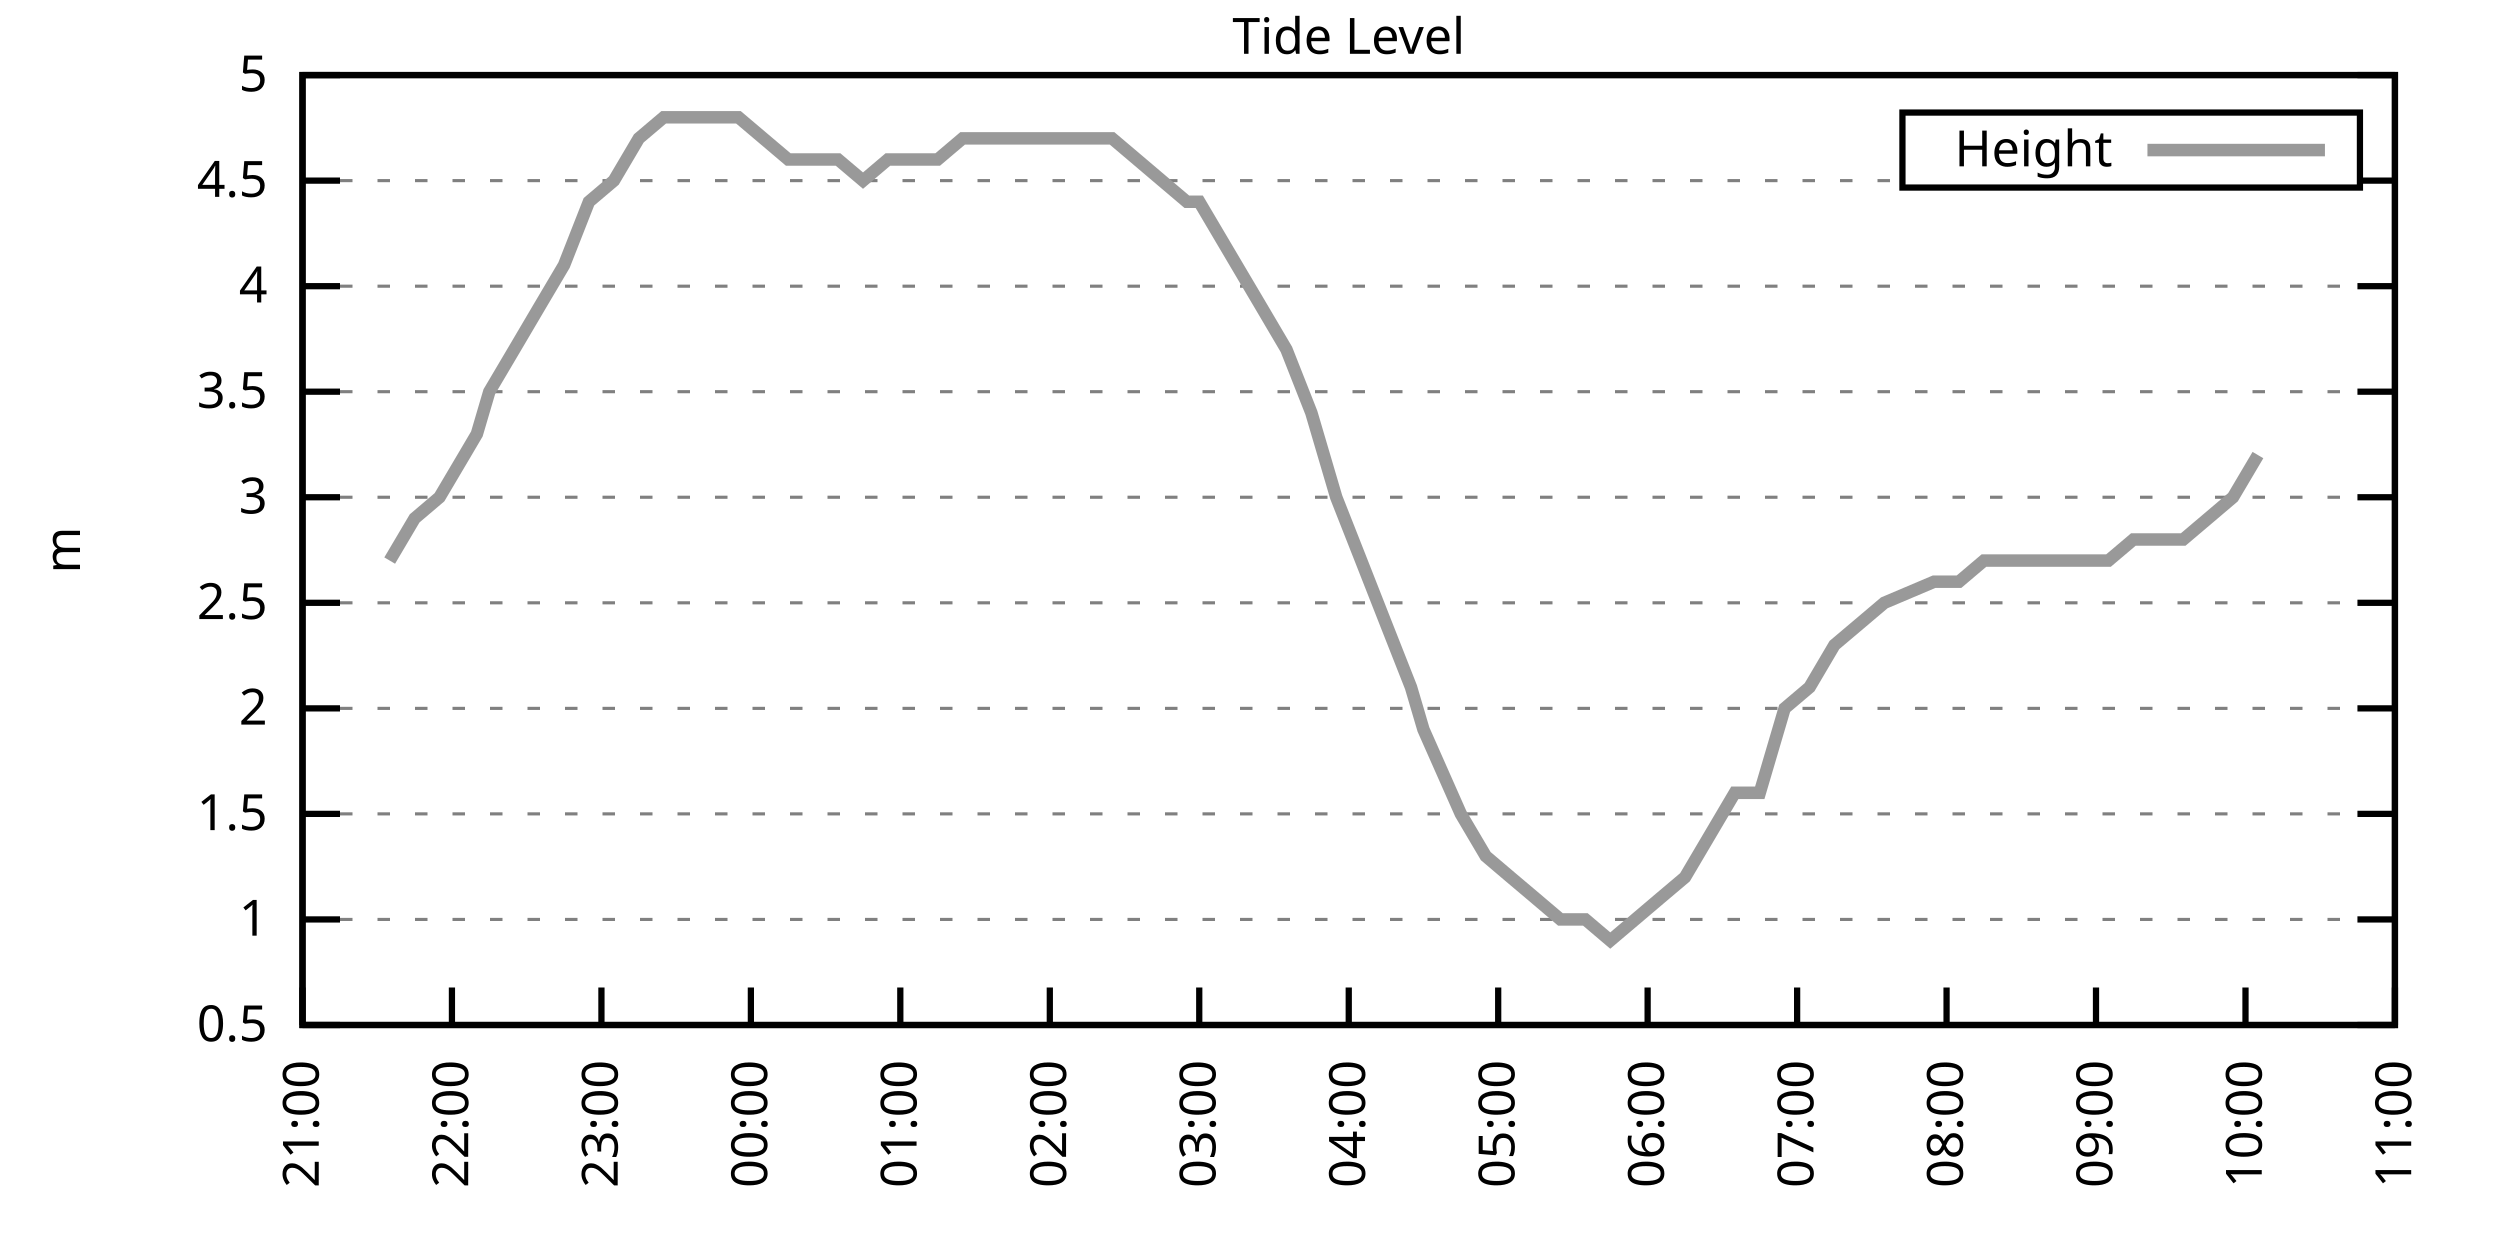
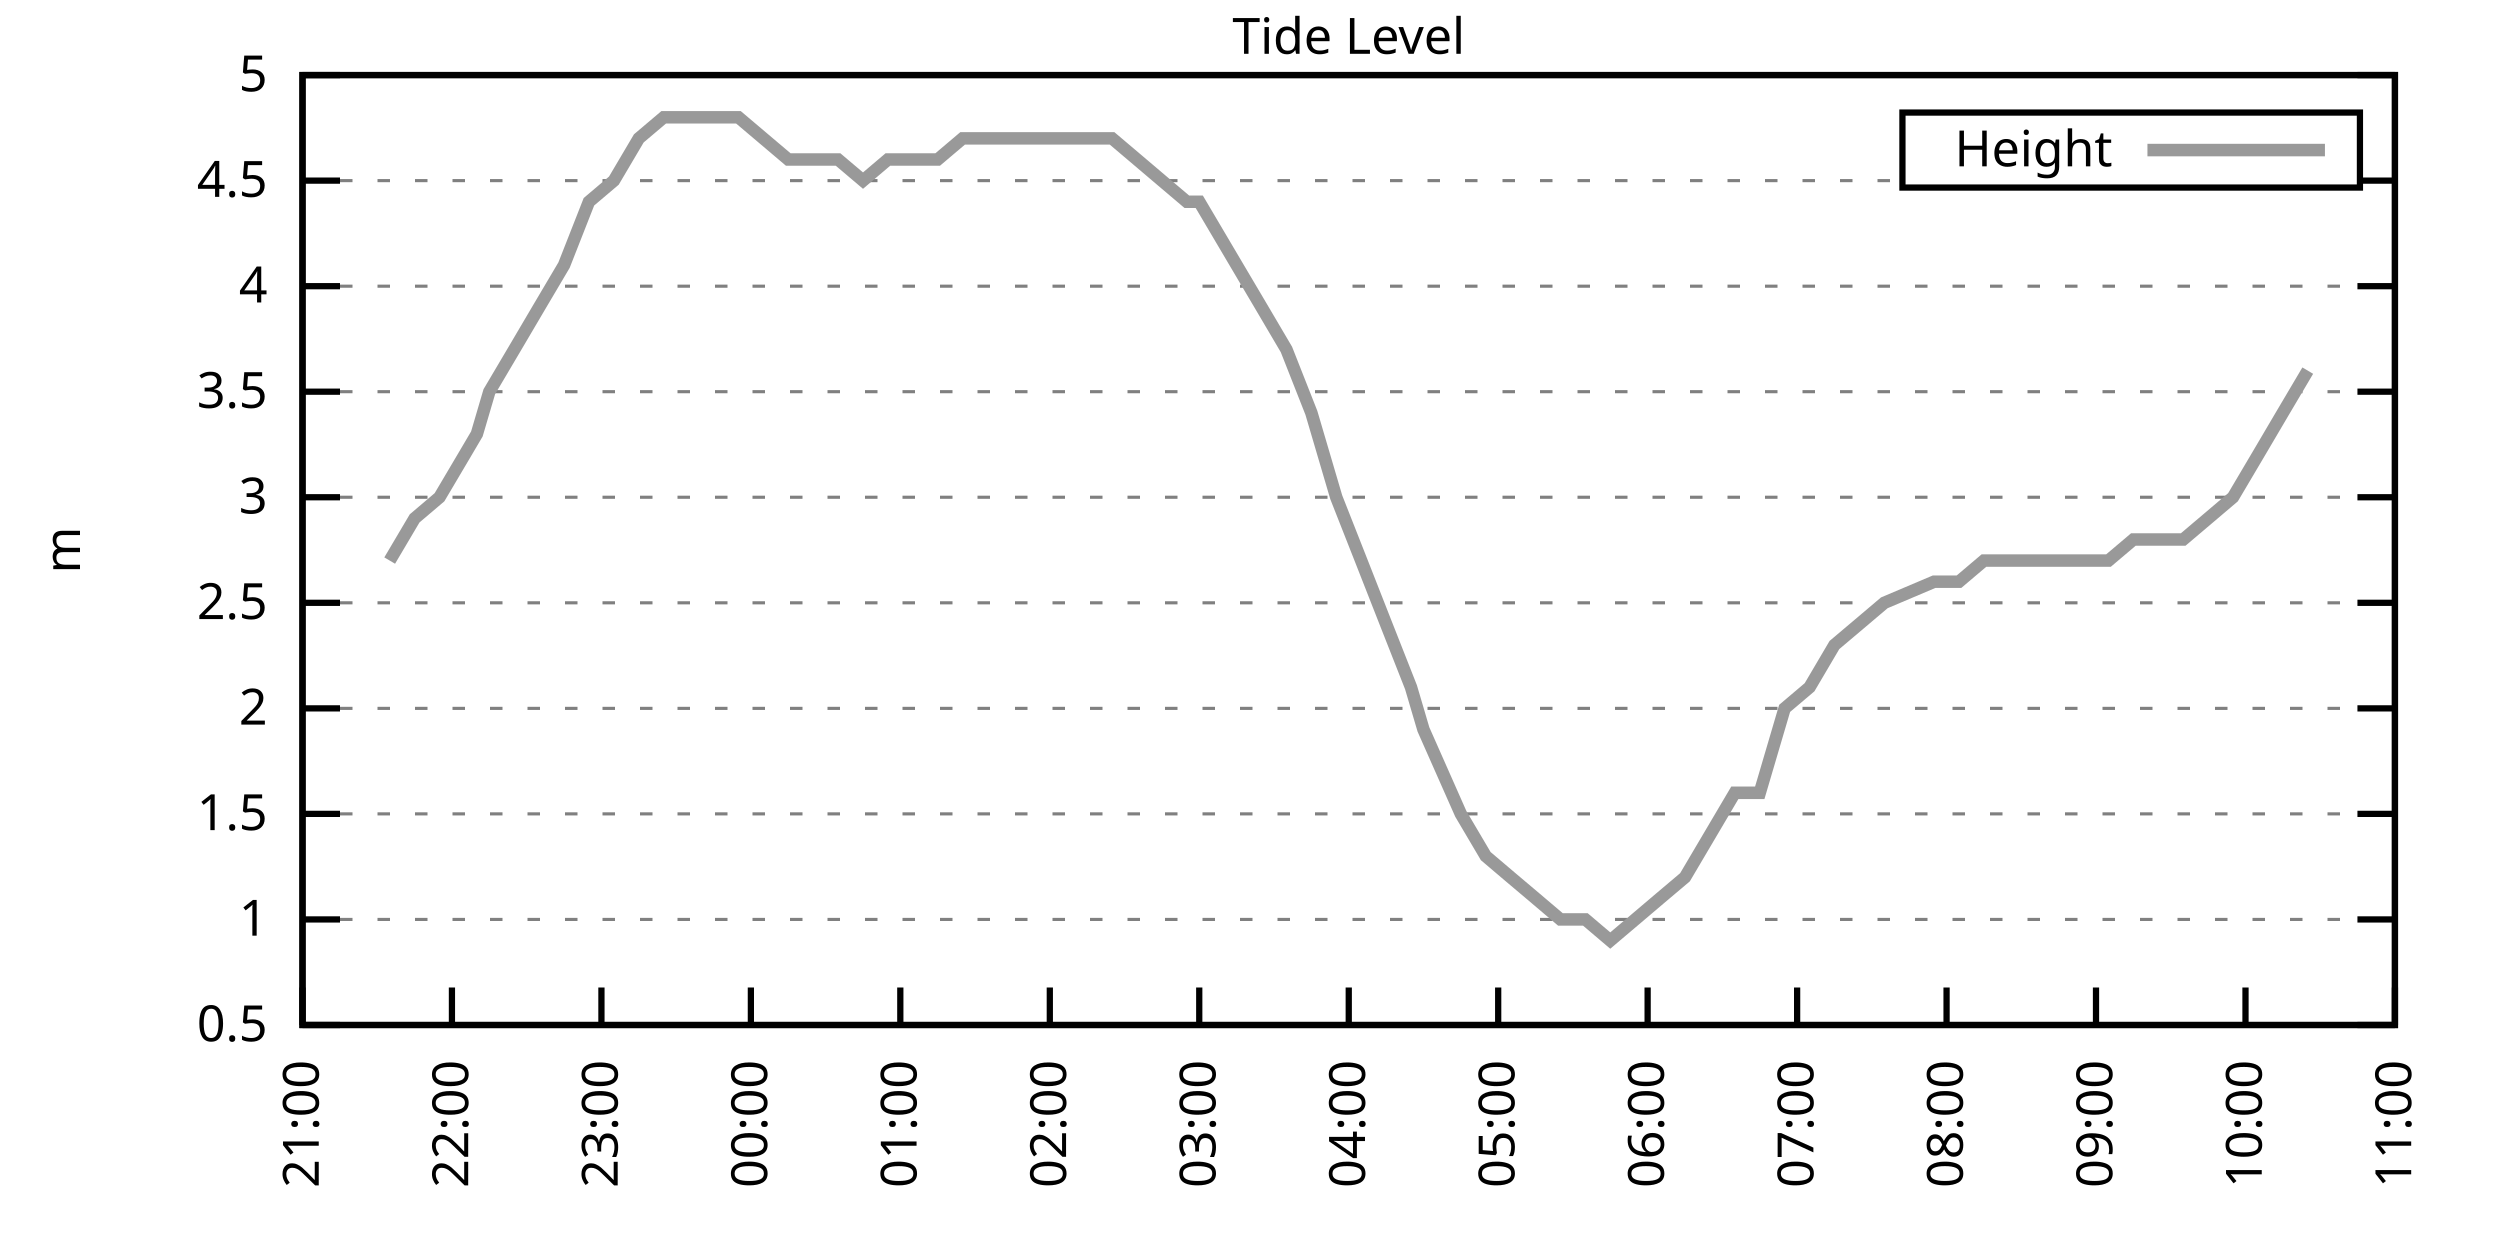
<svg xmlns="http://www.w3.org/2000/svg" xmlns:xlink="http://www.w3.org/1999/xlink" width="400" height="200" viewBox="0 0 400 200">
  <g id="gnuplot_canvas">
    <rect x="0" y="0" width="400" height="200" fill="none" />
    <defs>
      <circle id="gpDot" r="0.5" stroke-width="0.5" stroke="currentColor" />
      <path id="gpPt0" stroke-width="0.333" stroke="currentColor" d="M-1,0 h2 M0,-1 v2" />
      <path id="gpPt1" stroke-width="0.333" stroke="currentColor" d="M-1,-1 L1,1 M1,-1 L-1,1" />
      <path id="gpPt2" stroke-width="0.333" stroke="currentColor" d="M-1,0 L1,0 M0,-1 L0,1 M-1,-1 L1,1 M-1,1 L1,-1" />
      <rect id="gpPt3" stroke-width="0.333" stroke="currentColor" x="-1" y="-1" width="2" height="2" />
      <rect id="gpPt4" stroke-width="0.333" stroke="currentColor" fill="currentColor" x="-1" y="-1" width="2" height="2" />
      <circle id="gpPt5" stroke-width="0.333" stroke="currentColor" cx="0" cy="0" r="1" />
      <use xlink:href="#gpPt5" id="gpPt6" fill="currentColor" stroke="none" />
      <path id="gpPt7" stroke-width="0.333" stroke="currentColor" d="M0,-1.33 L-1.33,0.67 L1.33,0.67 z" />
      <use xlink:href="#gpPt7" id="gpPt8" fill="currentColor" stroke="none" />
      <use xlink:href="#gpPt7" id="gpPt9" stroke="currentColor" transform="rotate(180)" />
      <use xlink:href="#gpPt9" id="gpPt10" fill="currentColor" stroke="none" />
      <use xlink:href="#gpPt3" id="gpPt11" stroke="currentColor" transform="rotate(45)" />
      <use xlink:href="#gpPt11" id="gpPt12" fill="currentColor" stroke="none" />
      <path id="gpPt13" stroke-width="0.333" stroke="currentColor" d="M0,1.330 L1.265,0.411 L0.782,-1.067 L-0.782,-1.076 L-1.265,0.411 z" />
      <use xlink:href="#gpPt13" id="gpPt14" fill="currentColor" stroke="none" />
      <filter id="textbox" filterUnits="objectBoundingBox" x="0" y="0" height="1" width="1">
        <feFlood flood-color="white" flood-opacity="1" result="bgnd" />
        <feComposite in="SourceGraphic" in2="bgnd" operator="atop" />
      </filter>
      <filter id="greybox" filterUnits="objectBoundingBox" x="0" y="0" height="1" width="1">
        <feFlood flood-color="lightgrey" flood-opacity="1" result="grey" />
        <feComposite in="SourceGraphic" in2="grey" operator="atop" />
      </filter>
    </defs>
    <g fill="none" color="white" stroke="currentColor" stroke-width="1.00" stroke-linecap="butt" stroke-linejoin="miter">
</g>
    <g fill="none" color="black" stroke="currentColor" stroke-width="1.00" stroke-linecap="butt" stroke-linejoin="miter">
      <g stroke="none" shape-rendering="crispEdges">
        <polygon fill="rgb(255, 255, 255)" points="48.40,164.00 383.18,164.00 383.18,12.02 48.40,12.02 " />
      </g>
    </g>
    <g fill="none" color="black" stroke="currentColor" stroke-width="1.00" stroke-linecap="butt" stroke-linejoin="miter">
</g>
    <g fill="none" color="black" stroke="black" stroke-width="0.50" stroke-linecap="butt" stroke-linejoin="miter">
</g>
    <g fill="none" color="gray" stroke="currentColor" stroke-width="0.50" stroke-linecap="butt" stroke-linejoin="miter">
      <path stroke="gray" stroke-dasharray="2,4" class="gridline" d="M48.40,164.00 L383.19,164.00  " />
    </g>
    <g fill="none" color="gray" stroke="gray" stroke-width="1.00" stroke-linecap="butt" stroke-linejoin="miter">
</g>
    <g fill="none" color="black" stroke="currentColor" stroke-width="1.00" stroke-linecap="butt" stroke-linejoin="miter">
      <path stroke="black" d="M48.40,164.00 L54.40,164.00 M383.19,164.00 L377.19,164.00  " />
      <g transform="translate(42.80,166.60)" stroke="none" fill="black" font-family="Sans" font-size="8.00" text-anchor="end">
        <text>
          <tspan font-family="Sans"> 0.5</tspan>
        </text>
      </g>
    </g>
    <g fill="none" color="black" stroke="currentColor" stroke-width="1.00" stroke-linecap="butt" stroke-linejoin="miter">
</g>
    <g fill="none" color="black" stroke="black" stroke-width="0.50" stroke-linecap="butt" stroke-linejoin="miter">
</g>
    <g fill="none" color="gray" stroke="currentColor" stroke-width="0.50" stroke-linecap="butt" stroke-linejoin="miter">
      <path stroke="gray" stroke-dasharray="2,4" class="gridline" d="M48.40,147.11 L383.19,147.11  " />
    </g>
    <g fill="none" color="gray" stroke="gray" stroke-width="1.00" stroke-linecap="butt" stroke-linejoin="miter">
</g>
    <g fill="none" color="black" stroke="currentColor" stroke-width="1.00" stroke-linecap="butt" stroke-linejoin="miter">
      <path stroke="black" d="M48.40,147.11 L54.40,147.11 M383.19,147.11 L377.19,147.11  " />
      <g transform="translate(42.80,149.71)" stroke="none" fill="black" font-family="Sans" font-size="8.00" text-anchor="end">
        <text>
          <tspan font-family="Sans"> 1</tspan>
        </text>
      </g>
    </g>
    <g fill="none" color="black" stroke="currentColor" stroke-width="1.00" stroke-linecap="butt" stroke-linejoin="miter">
</g>
    <g fill="none" color="black" stroke="black" stroke-width="0.50" stroke-linecap="butt" stroke-linejoin="miter">
</g>
    <g fill="none" color="gray" stroke="currentColor" stroke-width="0.50" stroke-linecap="butt" stroke-linejoin="miter">
      <path stroke="gray" stroke-dasharray="2,4" class="gridline" d="M48.40,130.22 L383.19,130.22  " />
    </g>
    <g fill="none" color="gray" stroke="gray" stroke-width="1.00" stroke-linecap="butt" stroke-linejoin="miter">
</g>
    <g fill="none" color="black" stroke="currentColor" stroke-width="1.00" stroke-linecap="butt" stroke-linejoin="miter">
      <path stroke="black" d="M48.40,130.22 L54.40,130.22 M383.19,130.22 L377.19,130.22  " />
      <g transform="translate(42.80,132.82)" stroke="none" fill="black" font-family="Sans" font-size="8.00" text-anchor="end">
        <text>
          <tspan font-family="Sans"> 1.5</tspan>
        </text>
      </g>
    </g>
    <g fill="none" color="black" stroke="currentColor" stroke-width="1.00" stroke-linecap="butt" stroke-linejoin="miter">
</g>
    <g fill="none" color="black" stroke="black" stroke-width="0.50" stroke-linecap="butt" stroke-linejoin="miter">
</g>
    <g fill="none" color="gray" stroke="currentColor" stroke-width="0.50" stroke-linecap="butt" stroke-linejoin="miter">
      <path stroke="gray" stroke-dasharray="2,4" class="gridline" d="M48.40,113.34 L383.19,113.34  " />
    </g>
    <g fill="none" color="gray" stroke="gray" stroke-width="1.00" stroke-linecap="butt" stroke-linejoin="miter">
</g>
    <g fill="none" color="black" stroke="currentColor" stroke-width="1.00" stroke-linecap="butt" stroke-linejoin="miter">
      <path stroke="black" d="M48.40,113.34 L54.40,113.34 M383.19,113.34 L377.19,113.34  " />
      <g transform="translate(42.80,115.94)" stroke="none" fill="black" font-family="Sans" font-size="8.00" text-anchor="end">
        <text>
          <tspan font-family="Sans"> 2</tspan>
        </text>
      </g>
    </g>
    <g fill="none" color="black" stroke="currentColor" stroke-width="1.00" stroke-linecap="butt" stroke-linejoin="miter">
</g>
    <g fill="none" color="black" stroke="black" stroke-width="0.50" stroke-linecap="butt" stroke-linejoin="miter">
</g>
    <g fill="none" color="gray" stroke="currentColor" stroke-width="0.50" stroke-linecap="butt" stroke-linejoin="miter">
      <path stroke="gray" stroke-dasharray="2,4" class="gridline" d="M48.40,96.45 L383.19,96.45  " />
    </g>
    <g fill="none" color="gray" stroke="gray" stroke-width="1.00" stroke-linecap="butt" stroke-linejoin="miter">
</g>
    <g fill="none" color="black" stroke="currentColor" stroke-width="1.00" stroke-linecap="butt" stroke-linejoin="miter">
      <path stroke="black" d="M48.40,96.45 L54.40,96.45 M383.19,96.45 L377.19,96.45  " />
      <g transform="translate(42.80,99.05)" stroke="none" fill="black" font-family="Sans" font-size="8.00" text-anchor="end">
        <text>
          <tspan font-family="Sans"> 2.5</tspan>
        </text>
      </g>
    </g>
    <g fill="none" color="black" stroke="currentColor" stroke-width="1.00" stroke-linecap="butt" stroke-linejoin="miter">
</g>
    <g fill="none" color="black" stroke="black" stroke-width="0.50" stroke-linecap="butt" stroke-linejoin="miter">
</g>
    <g fill="none" color="gray" stroke="currentColor" stroke-width="0.50" stroke-linecap="butt" stroke-linejoin="miter">
      <path stroke="gray" stroke-dasharray="2,4" class="gridline" d="M48.40,79.56 L383.19,79.56  " />
    </g>
    <g fill="none" color="gray" stroke="gray" stroke-width="1.00" stroke-linecap="butt" stroke-linejoin="miter">
</g>
    <g fill="none" color="black" stroke="currentColor" stroke-width="1.00" stroke-linecap="butt" stroke-linejoin="miter">
      <path stroke="black" d="M48.40,79.56 L54.40,79.56 M383.19,79.56 L377.19,79.56  " />
      <g transform="translate(42.80,82.16)" stroke="none" fill="black" font-family="Sans" font-size="8.00" text-anchor="end">
        <text>
          <tspan font-family="Sans"> 3</tspan>
        </text>
      </g>
    </g>
    <g fill="none" color="black" stroke="currentColor" stroke-width="1.00" stroke-linecap="butt" stroke-linejoin="miter">
</g>
    <g fill="none" color="black" stroke="black" stroke-width="0.50" stroke-linecap="butt" stroke-linejoin="miter">
</g>
    <g fill="none" color="gray" stroke="currentColor" stroke-width="0.50" stroke-linecap="butt" stroke-linejoin="miter">
      <path stroke="gray" stroke-dasharray="2,4" class="gridline" d="M48.40,62.67 L383.19,62.67  " />
    </g>
    <g fill="none" color="gray" stroke="gray" stroke-width="1.00" stroke-linecap="butt" stroke-linejoin="miter">
</g>
    <g fill="none" color="black" stroke="currentColor" stroke-width="1.00" stroke-linecap="butt" stroke-linejoin="miter">
      <path stroke="black" d="M48.40,62.67 L54.40,62.67 M383.19,62.67 L377.19,62.67  " />
      <g transform="translate(42.80,65.27)" stroke="none" fill="black" font-family="Sans" font-size="8.00" text-anchor="end">
        <text>
          <tspan font-family="Sans"> 3.5</tspan>
        </text>
      </g>
    </g>
    <g fill="none" color="black" stroke="currentColor" stroke-width="1.00" stroke-linecap="butt" stroke-linejoin="miter">
</g>
    <g fill="none" color="black" stroke="black" stroke-width="0.50" stroke-linecap="butt" stroke-linejoin="miter">
</g>
    <g fill="none" color="gray" stroke="currentColor" stroke-width="0.50" stroke-linecap="butt" stroke-linejoin="miter">
      <path stroke="gray" stroke-dasharray="2,4" class="gridline" d="M48.40,45.79 L383.19,45.79  " />
    </g>
    <g fill="none" color="gray" stroke="gray" stroke-width="1.00" stroke-linecap="butt" stroke-linejoin="miter">
</g>
    <g fill="none" color="black" stroke="currentColor" stroke-width="1.00" stroke-linecap="butt" stroke-linejoin="miter">
      <path stroke="black" d="M48.40,45.79 L54.40,45.79 M383.19,45.79 L377.19,45.79  " />
      <g transform="translate(42.80,48.39)" stroke="none" fill="black" font-family="Sans" font-size="8.00" text-anchor="end">
        <text>
          <tspan font-family="Sans"> 4</tspan>
        </text>
      </g>
    </g>
    <g fill="none" color="black" stroke="currentColor" stroke-width="1.00" stroke-linecap="butt" stroke-linejoin="miter">
</g>
    <g fill="none" color="black" stroke="black" stroke-width="0.50" stroke-linecap="butt" stroke-linejoin="miter">
</g>
    <g fill="none" color="gray" stroke="currentColor" stroke-width="0.50" stroke-linecap="butt" stroke-linejoin="miter">
      <path stroke="gray" stroke-dasharray="2,4" class="gridline" d="M48.40,28.90 L304.39,28.90 M377.59,28.90 L383.19,28.90  " />
    </g>
    <g fill="none" color="gray" stroke="gray" stroke-width="1.00" stroke-linecap="butt" stroke-linejoin="miter">
</g>
    <g fill="none" color="black" stroke="currentColor" stroke-width="1.00" stroke-linecap="butt" stroke-linejoin="miter">
      <path stroke="black" d="M48.40,28.90 L54.40,28.90 M383.19,28.90 L377.19,28.90  " />
      <g transform="translate(42.80,31.50)" stroke="none" fill="black" font-family="Sans" font-size="8.00" text-anchor="end">
        <text>
          <tspan font-family="Sans"> 4.5</tspan>
        </text>
      </g>
    </g>
    <g fill="none" color="black" stroke="currentColor" stroke-width="1.00" stroke-linecap="butt" stroke-linejoin="miter">
</g>
    <g fill="none" color="black" stroke="black" stroke-width="0.50" stroke-linecap="butt" stroke-linejoin="miter">
</g>
    <g fill="none" color="gray" stroke="currentColor" stroke-width="0.50" stroke-linecap="butt" stroke-linejoin="miter">
      <path stroke="gray" stroke-dasharray="2,4" class="gridline" d="M48.40,12.01 L383.19,12.01  " />
    </g>
    <g fill="none" color="gray" stroke="gray" stroke-width="1.00" stroke-linecap="butt" stroke-linejoin="miter">
</g>
    <g fill="none" color="black" stroke="currentColor" stroke-width="1.00" stroke-linecap="butt" stroke-linejoin="miter">
      <path stroke="black" d="M48.40,12.01 L54.40,12.01 M383.19,12.01 L377.19,12.01  " />
      <g transform="translate(42.80,14.61)" stroke="none" fill="black" font-family="Sans" font-size="8.00" text-anchor="end">
        <text>
          <tspan font-family="Sans"> 5</tspan>
        </text>
      </g>
    </g>
    <g fill="none" color="black" stroke="currentColor" stroke-width="1.00" stroke-linecap="butt" stroke-linejoin="miter">
      <path stroke="black" d="M48.40,164.00 L48.40,158.00  " />
      <g transform="translate(51.00,169.60) rotate(270.00)" stroke="none" fill="black" font-family="Sans" font-size="8.00" text-anchor="end">
        <text>
          <tspan font-family="Sans">21:00</tspan>
        </text>
      </g>
    </g>
    <g fill="none" color="black" stroke="currentColor" stroke-width="1.00" stroke-linecap="butt" stroke-linejoin="miter">
      <path stroke="black" d="M72.31,164.00 L72.31,158.00  " />
      <g transform="translate(74.91,169.60) rotate(270.00)" stroke="none" fill="black" font-family="Sans" font-size="8.00" text-anchor="end">
        <text>
          <tspan font-family="Sans">22:00</tspan>
        </text>
      </g>
    </g>
    <g fill="none" color="black" stroke="currentColor" stroke-width="1.00" stroke-linecap="butt" stroke-linejoin="miter">
      <path stroke="black" d="M96.23,164.00 L96.23,158.00  " />
      <g transform="translate(98.83,169.60) rotate(270.00)" stroke="none" fill="black" font-family="Sans" font-size="8.00" text-anchor="end">
        <text>
          <tspan font-family="Sans">23:00</tspan>
        </text>
      </g>
    </g>
    <g fill="none" color="black" stroke="currentColor" stroke-width="1.00" stroke-linecap="butt" stroke-linejoin="miter">
      <path stroke="black" d="M120.14,164.00 L120.14,158.00  " />
      <g transform="translate(122.74,169.60) rotate(270.00)" stroke="none" fill="black" font-family="Sans" font-size="8.00" text-anchor="end">
        <text>
          <tspan font-family="Sans">00:00</tspan>
        </text>
      </g>
    </g>
    <g fill="none" color="black" stroke="currentColor" stroke-width="1.00" stroke-linecap="butt" stroke-linejoin="miter">
      <path stroke="black" d="M144.05,164.00 L144.05,158.00  " />
      <g transform="translate(146.65,169.60) rotate(270.00)" stroke="none" fill="black" font-family="Sans" font-size="8.00" text-anchor="end">
        <text>
          <tspan font-family="Sans">01:00</tspan>
        </text>
      </g>
    </g>
    <g fill="none" color="black" stroke="currentColor" stroke-width="1.00" stroke-linecap="butt" stroke-linejoin="miter">
      <path stroke="black" d="M167.97,164.00 L167.97,158.00  " />
      <g transform="translate(170.57,169.60) rotate(270.00)" stroke="none" fill="black" font-family="Sans" font-size="8.00" text-anchor="end">
        <text>
          <tspan font-family="Sans">02:00</tspan>
        </text>
      </g>
    </g>
    <g fill="none" color="black" stroke="currentColor" stroke-width="1.00" stroke-linecap="butt" stroke-linejoin="miter">
      <path stroke="black" d="M191.88,164.00 L191.88,158.00  " />
      <g transform="translate(194.48,169.60) rotate(270.00)" stroke="none" fill="black" font-family="Sans" font-size="8.00" text-anchor="end">
        <text>
          <tspan font-family="Sans">03:00</tspan>
        </text>
      </g>
    </g>
    <g fill="none" color="black" stroke="currentColor" stroke-width="1.00" stroke-linecap="butt" stroke-linejoin="miter">
      <path stroke="black" d="M215.80,164.00 L215.80,158.00  " />
      <g transform="translate(218.40,169.60) rotate(270.00)" stroke="none" fill="black" font-family="Sans" font-size="8.00" text-anchor="end">
        <text>
          <tspan font-family="Sans">04:00</tspan>
        </text>
      </g>
    </g>
    <g fill="none" color="black" stroke="currentColor" stroke-width="1.00" stroke-linecap="butt" stroke-linejoin="miter">
      <path stroke="black" d="M239.71,164.00 L239.71,158.00  " />
      <g transform="translate(242.31,169.60) rotate(270.00)" stroke="none" fill="black" font-family="Sans" font-size="8.00" text-anchor="end">
        <text>
          <tspan font-family="Sans">05:00</tspan>
        </text>
      </g>
    </g>
    <g fill="none" color="black" stroke="currentColor" stroke-width="1.00" stroke-linecap="butt" stroke-linejoin="miter">
      <path stroke="black" d="M263.62,164.00 L263.62,158.00  " />
      <g transform="translate(266.22,169.60) rotate(270.00)" stroke="none" fill="black" font-family="Sans" font-size="8.00" text-anchor="end">
        <text>
          <tspan font-family="Sans">06:00</tspan>
        </text>
      </g>
    </g>
    <g fill="none" color="black" stroke="currentColor" stroke-width="1.00" stroke-linecap="butt" stroke-linejoin="miter">
      <path stroke="black" d="M287.54,164.00 L287.54,158.00  " />
      <g transform="translate(290.14,169.60) rotate(270.00)" stroke="none" fill="black" font-family="Sans" font-size="8.00" text-anchor="end">
        <text>
          <tspan font-family="Sans">07:00</tspan>
        </text>
      </g>
    </g>
    <g fill="none" color="black" stroke="currentColor" stroke-width="1.00" stroke-linecap="butt" stroke-linejoin="miter">
      <path stroke="black" d="M311.45,164.00 L311.45,158.00  " />
      <g transform="translate(314.05,169.60) rotate(270.00)" stroke="none" fill="black" font-family="Sans" font-size="8.00" text-anchor="end">
        <text>
          <tspan font-family="Sans">08:00</tspan>
        </text>
      </g>
    </g>
    <g fill="none" color="black" stroke="currentColor" stroke-width="1.00" stroke-linecap="butt" stroke-linejoin="miter">
      <path stroke="black" d="M335.36,164.00 L335.36,158.00  " />
      <g transform="translate(337.96,169.60) rotate(270.00)" stroke="none" fill="black" font-family="Sans" font-size="8.00" text-anchor="end">
        <text>
          <tspan font-family="Sans">09:00</tspan>
        </text>
      </g>
    </g>
    <g fill="none" color="black" stroke="currentColor" stroke-width="1.00" stroke-linecap="butt" stroke-linejoin="miter">
      <path stroke="black" d="M359.28,164.00 L359.28,158.00  " />
      <g transform="translate(361.88,169.60) rotate(270.00)" stroke="none" fill="black" font-family="Sans" font-size="8.00" text-anchor="end">
        <text>
          <tspan font-family="Sans">10:00</tspan>
        </text>
      </g>
    </g>
    <g fill="none" color="black" stroke="currentColor" stroke-width="1.00" stroke-linecap="butt" stroke-linejoin="miter">
      <path stroke="black" d="M383.19,164.00 L383.19,158.00  " />
      <g transform="translate(385.79,169.60) rotate(270.00)" stroke="none" fill="black" font-family="Sans" font-size="8.00" text-anchor="end">
        <text>
          <tspan font-family="Sans">11:00</tspan>
        </text>
      </g>
    </g>
    <g fill="none" color="black" stroke="currentColor" stroke-width="1.00" stroke-linecap="butt" stroke-linejoin="miter">
</g>
    <g fill="none" color="black" stroke="currentColor" stroke-width="1.00" stroke-linecap="butt" stroke-linejoin="miter">
      <path stroke="black" d="M48.40,12.01 L48.40,164.00 L383.19,164.00 L383.19,12.01 L48.40,12.01 Z  " />
    </g>
    <g fill="none" color="black" stroke="currentColor" stroke-width="1.00" stroke-linecap="butt" stroke-linejoin="miter">
</g>
    <g fill="none" color="black" stroke="currentColor" stroke-width="1.00" stroke-linecap="butt" stroke-linejoin="miter">
      <path stroke="black" d="M304.39,30.01 L304.39,18.01 L377.59,18.01 L377.59,30.01 L304.39,30.01 Z  " />
    </g>
    <g id="Tide_level_plot_1">
      <g fill="none" color="white" stroke="black" stroke-width="2.00" stroke-linecap="butt" stroke-linejoin="miter">
</g>
      <g fill="none" color="black" stroke="currentColor" stroke-width="2.00" stroke-linecap="butt" stroke-linejoin="miter">
        <g transform="translate(337.99,26.61)" stroke="none" fill="black" font-family="Sans" font-size="8.00" text-anchor="end">
          <text>
            <tspan font-family="Sans">Height</tspan>
          </text>
        </g>
      </g>
      <g fill="none" color="black" stroke="currentColor" stroke-width="2.00" stroke-linecap="butt" stroke-linejoin="miter">
-         <path stroke="rgb(153, 153, 153)" d="M343.59,24.01 L371.99,24.01 M62.35,89.69 L66.34,82.94 L70.32,79.56 L74.31,72.81 L76.30,69.43 L78.29,62.67   L82.28,55.92 L86.26,49.16 L90.25,42.41 L94.23,32.28 L98.22,28.90 L102.21,22.14 L106.19,18.77 L110.18,18.77   L114.16,18.77 L118.15,18.77 L122.13,22.14 L126.12,25.52 L130.10,25.52 L134.09,25.52 L138.08,28.90 L142.06,25.52   L146.05,25.52 L150.03,25.52 L154.02,22.14 L158.00,22.14 L161.99,22.14 L165.98,22.14 L169.96,22.14 L173.95,22.14   L177.93,22.14 L181.92,25.52 L185.90,28.90 L189.89,32.28 L191.88,32.28 L197.86,42.41 L201.85,49.16 L205.83,55.92   L209.82,66.05 L213.80,79.56 L217.79,89.69 L221.77,99.83 L225.76,109.96 L227.75,116.71 L233.73,130.22 L237.72,136.98   L241.70,140.36 L245.69,143.73 L249.67,147.11 L253.66,147.11 L257.64,150.49 L261.63,147.11 L265.61,143.73 L269.60,140.36   L273.59,133.60 L277.57,126.85 L281.56,126.85 L285.54,113.34 L289.53,109.96 L293.51,103.20 L297.50,99.83 L301.49,96.45   L309.46,93.07 L313.44,93.07 L317.43,89.69 L321.41,89.69 L325.40,89.69 L329.38,89.69 L333.37,89.69 L337.36,89.69   L341.34,86.32 L345.33,86.32 L349.31,86.32 L353.30,82.94 L357.28,79.56 L361.27,72.81  " />
+         <path stroke="rgb(153, 153, 153)" d="M343.59,24.01 L371.99,24.01 M62.35,89.69 L66.34,82.94 L70.32,79.56 L74.31,72.81 L76.30,69.43 L78.29,62.67   L82.28,55.92 L86.26,49.16 L90.25,42.41 L94.23,32.28 L98.22,28.90 L102.21,22.14 L106.19,18.77 L110.18,18.77   L114.16,18.77 L118.15,18.77 L122.13,22.14 L126.12,25.52 L130.10,25.52 L134.09,25.52 L138.08,28.90 L142.06,25.52   L146.05,25.52 L150.03,25.52 L154.02,22.14 L158.00,22.14 L161.99,22.14 L165.98,22.14 L169.96,22.14 L173.95,22.14   L177.93,22.14 L181.92,25.52 L185.90,28.90 L189.89,32.28 L191.88,32.28 L197.86,42.41 L201.85,49.16 L205.83,55.92   L209.82,66.05 L213.80,79.56 L217.79,89.69 L221.77,99.83 L225.76,109.96 L227.75,116.71 L233.73,130.22 L237.72,136.98   L241.70,140.36 L245.69,143.73 L249.67,147.11 L253.66,147.11 L257.64,150.49 L261.63,147.11 L265.61,143.73 L269.60,140.36   L273.59,133.60 L277.57,126.85 L281.56,126.85 L285.54,113.34 L289.53,109.96 L293.51,103.20 L297.50,99.83 L301.49,96.45   L309.46,93.07 L313.44,93.07 L317.43,89.69 L321.41,89.69 L325.40,89.69 L329.38,89.69 L333.37,89.69 L337.36,89.69   L341.34,86.32 L345.33,86.32 L349.31,86.32 L353.30,82.94 L357.28,79.56 L361.27,72.81 L365.25,66.05 L369.24,59.30    " />
      </g>
    </g>
    <g fill="none" color="black" stroke="currentColor" stroke-width="2.00" stroke-linecap="butt" stroke-linejoin="miter">
</g>
    <g fill="none" color="black" stroke="black" stroke-width="1.00" stroke-linecap="butt" stroke-linejoin="miter">
</g>
    <g fill="none" color="black" stroke="currentColor" stroke-width="1.00" stroke-linecap="butt" stroke-linejoin="miter">
      <path stroke="black" d="M48.40,12.01 L48.40,164.00 L383.19,164.00 L383.19,12.01 L48.40,12.01 Z  " />
      <g transform="translate(12.80,88.01) rotate(270.00)" stroke="none" fill="black" font-family="Sans" font-size="8.00" text-anchor="middle">
        <text>
          <tspan font-family="Sans">m</tspan>
        </text>
      </g>
    </g>
    <g fill="none" color="black" stroke="currentColor" stroke-width="1.00" stroke-linecap="butt" stroke-linejoin="miter">
</g>
    <g fill="none" color="black" stroke="currentColor" stroke-width="1.00" stroke-linecap="butt" stroke-linejoin="miter">
      <g transform="translate(215.79,8.61)" stroke="none" fill="black" font-family="Sans" font-size="8.00" text-anchor="middle">
        <text>
          <tspan font-family="Sans">Tide Level</tspan>
        </text>
      </g>
    </g>
    <g fill="none" color="black" stroke="currentColor" stroke-width="1.00" stroke-linecap="butt" stroke-linejoin="miter">
</g>
  </g>
</svg>
